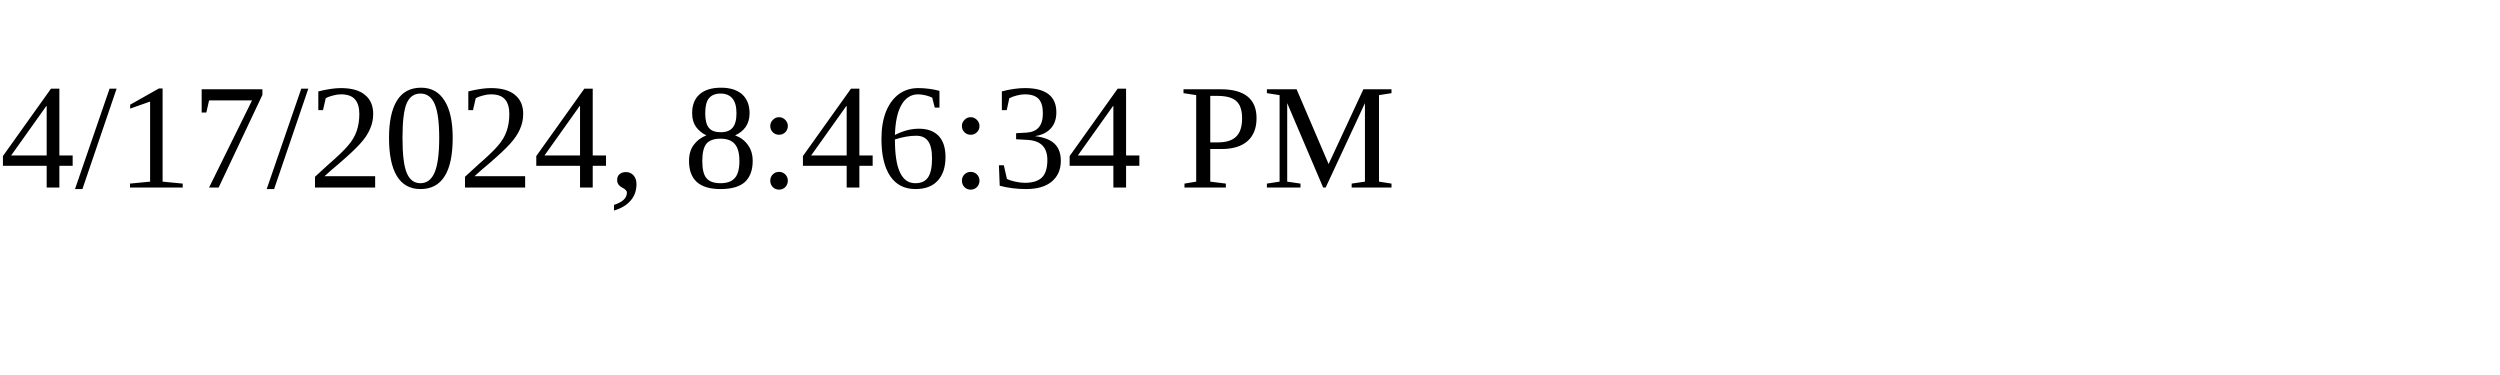
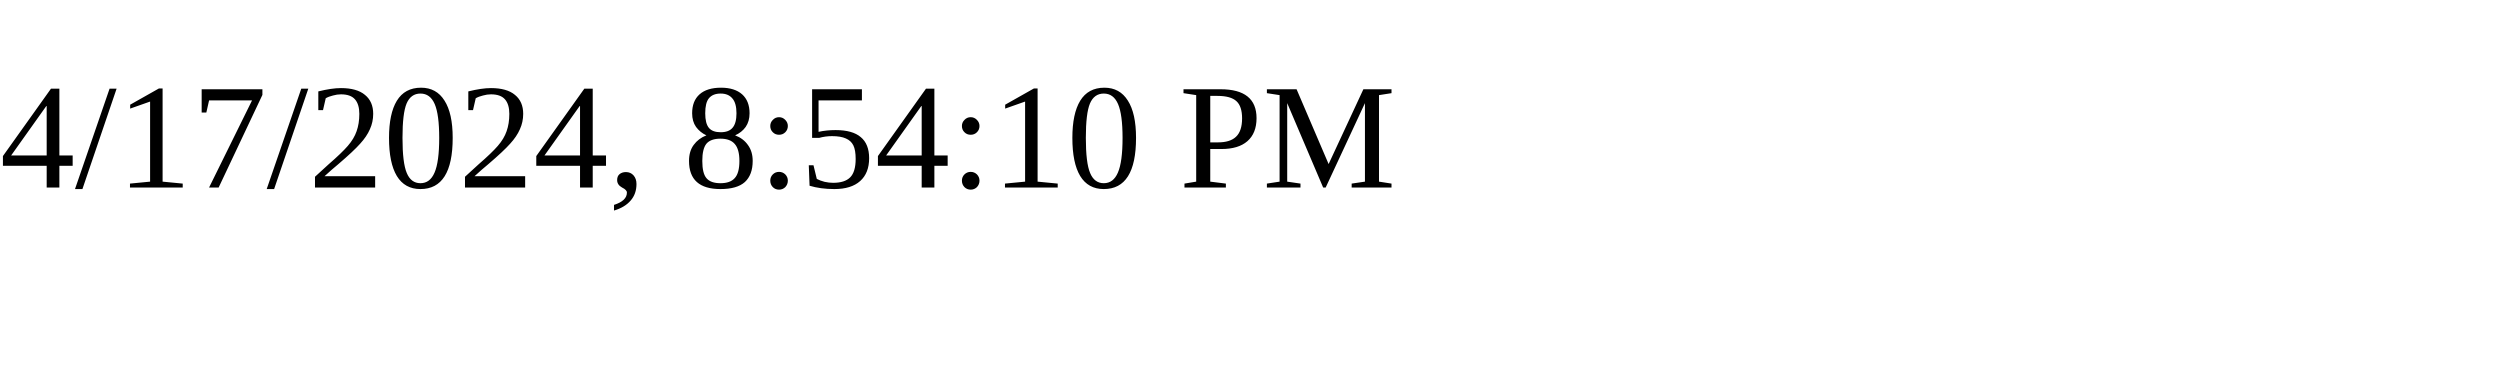
<svg xmlns="http://www.w3.org/2000/svg" height="30" width="200">
-   <text x="0" y="15">4/17/2024, 8:46:34 PM</text>
+   <text x="0" y="15">4/17/2024, 8:54:10 PM</text>
</svg>
